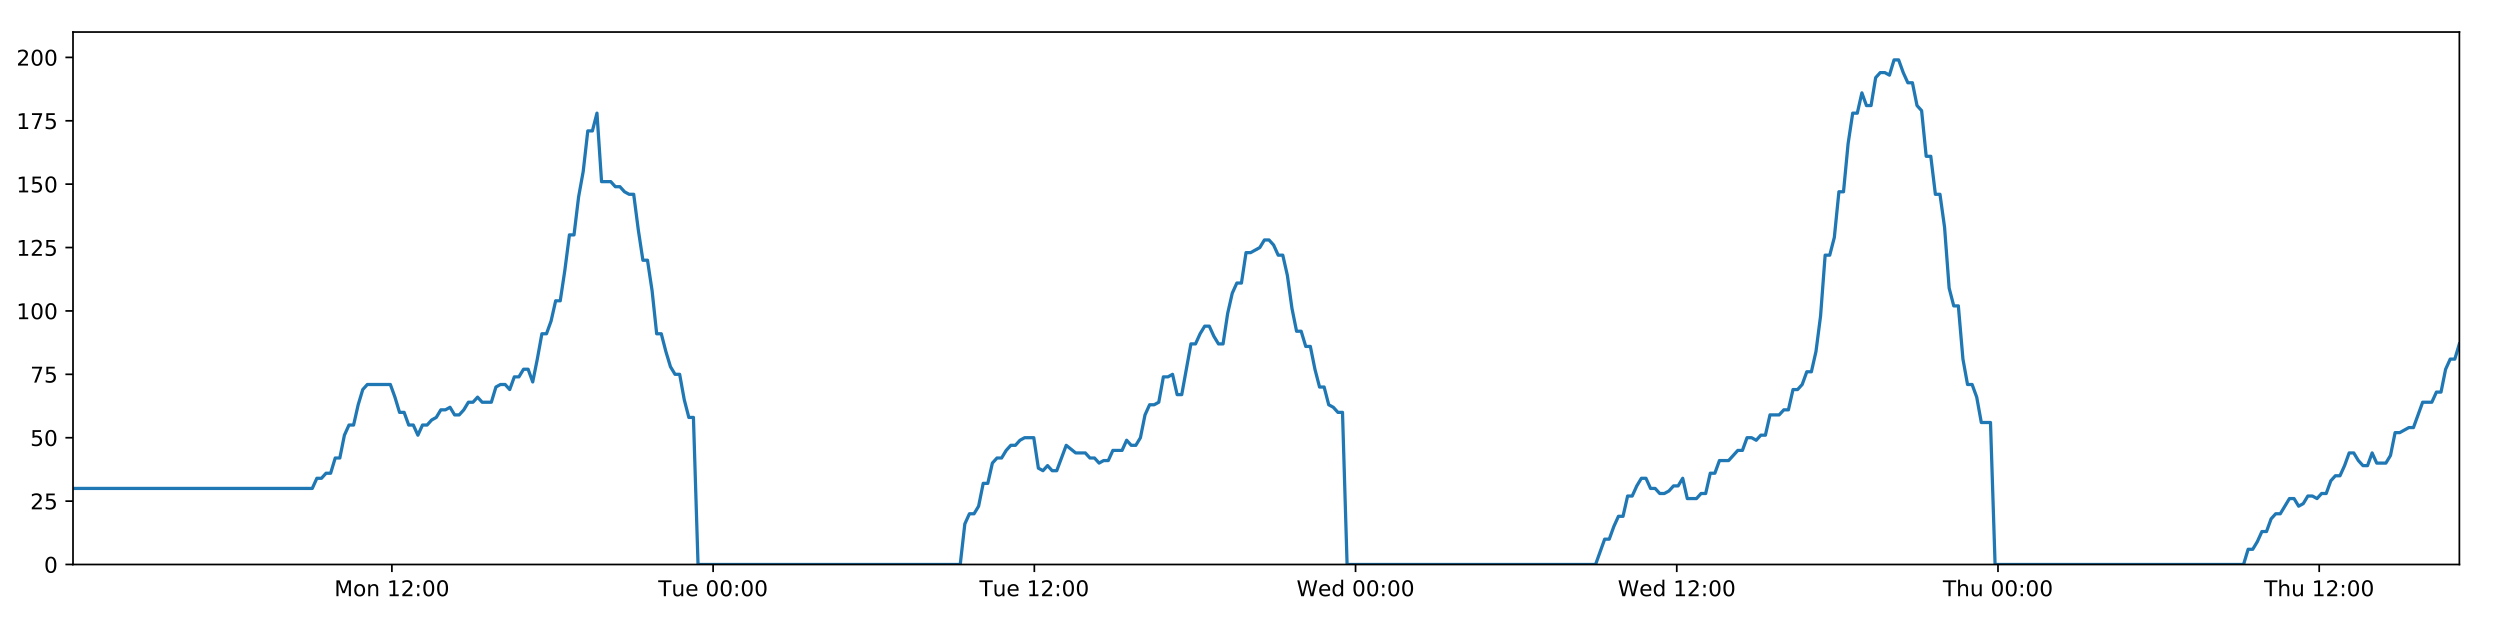
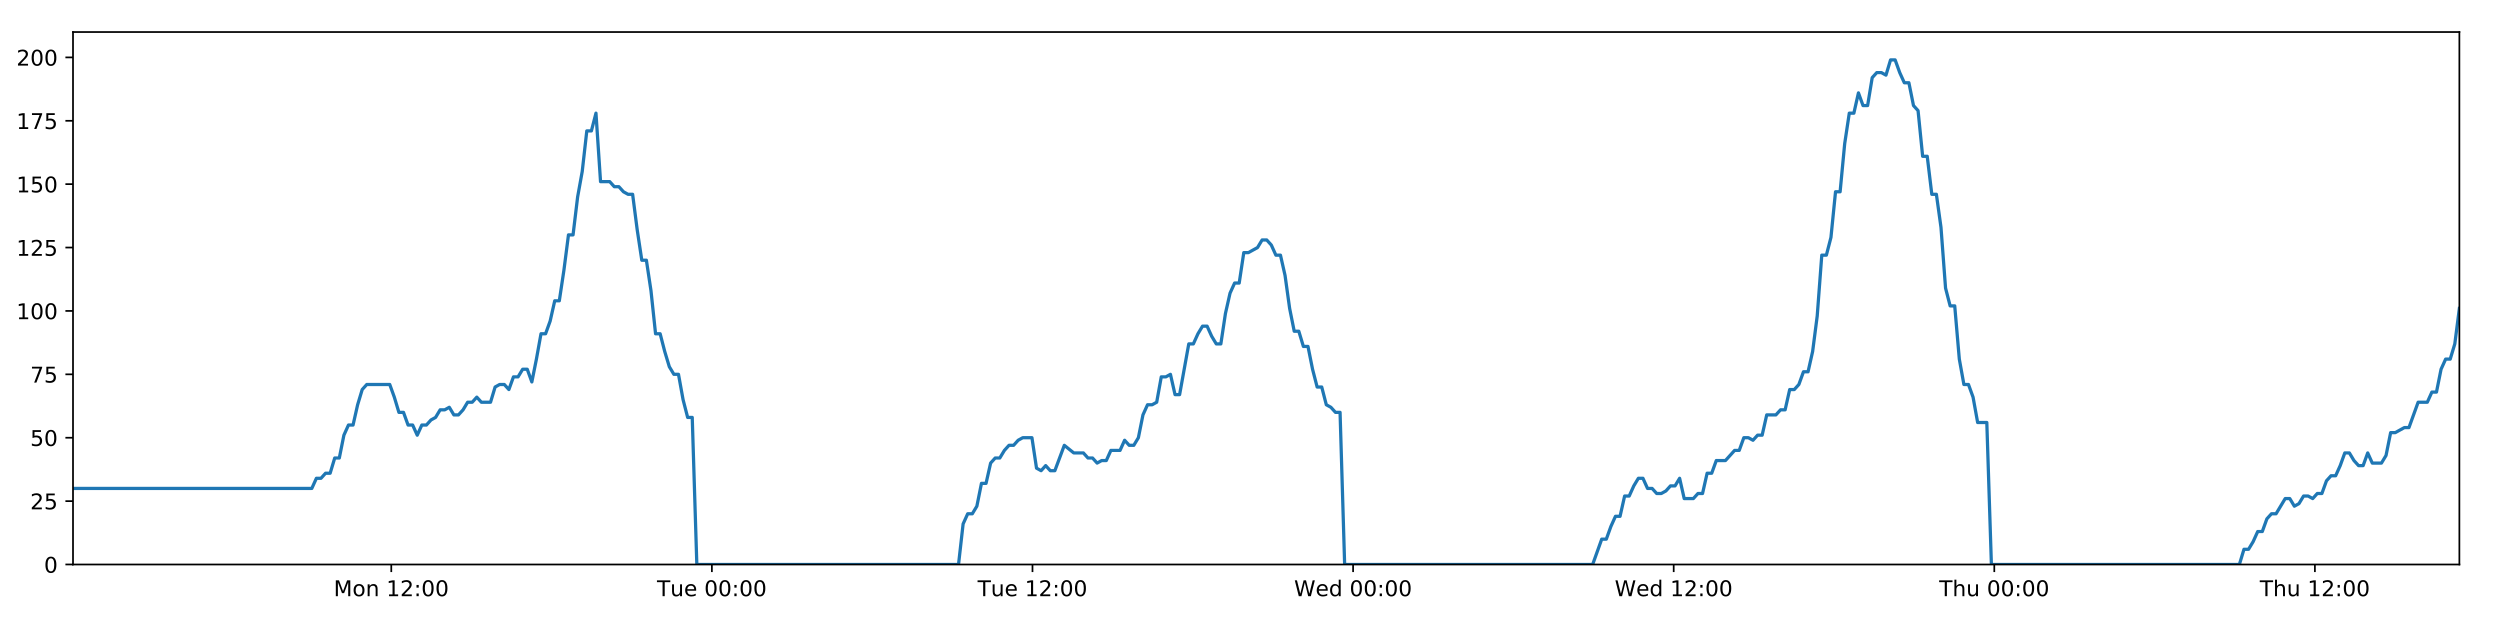
<svg xmlns="http://www.w3.org/2000/svg" xmlns:xlink="http://www.w3.org/1999/xlink" height="288pt" version="1.1" viewBox="0 0 1152 288" width="1152pt">
  <defs>
    <style type="text/css">
*{stroke-linecap:butt;stroke-linejoin:round;}
  </style>
  </defs>
  <g id="figure_1">
    <g id="patch_1">
      <path d="M 0 288  L 1152 288  L 1152 0  L 0 0  z " style="fill:#ffffff;" />
    </g>
    <g id="axes_1">
      <g id="patch_2">
        <path d="M 33.64 260.12  L 1133.28 260.12  L 1133.28 14.76  L 33.64 14.76  z " style="fill:#ffffff;" />
      </g>
      <g id="matplotlib.axis_1">
        <g id="xtick_1">
          <g id="line2d_1">
            <defs>
-               <path d="M 0 0  L 0 3.5  " id="md83e688fb8" style="stroke:#000000;stroke-width:0.8;" />
-             </defs>
-             <g>
-               <use style="stroke:#000000;stroke-width:0.8;" x="180.584" xlink:href="#md83e688fb8" y="260.12" />
+               <path d="M 0 0  L 0 3.5  " id="me4f2720213" style="stroke:#000000;stroke-width:0.8;" />
+             </defs>
+             <g>
+               <use style="stroke:#000000;stroke-width:0.8;" x="180.302" xlink:href="#me4f2720213" y="260.12" />
            </g>
          </g>
          <g id="text_1">
            <defs>
              <path d="M 9.812 72.906  L 24.516 72.906  L 43.109 23.297  L 61.812 72.906  L 76.516 72.906  L 76.516 0  L 66.891 0  L 66.891 64.016  L 48.094 14.016  L 38.188 14.016  L 19.391 64.016  L 19.391 0  L 9.812 0  z " id="DejaVuSans-77" />
              <path d="M 30.609 48.391  Q 23.391 48.391 19.188 42.75  Q 14.984 37.109 14.984 27.297  Q 14.984 17.484 19.156 11.844  Q 23.344 6.203 30.609 6.203  Q 37.797 6.203 41.984 11.859  Q 46.188 17.531 46.188 27.297  Q 46.188 37.016 41.984 42.703  Q 37.797 48.391 30.609 48.391  z M 30.609 56  Q 42.328 56 49.016 48.375  Q 55.719 40.766 55.719 27.297  Q 55.719 13.875 49.016 6.219  Q 42.328 -1.422 30.609 -1.422  Q 18.844 -1.422 12.172 6.219  Q 5.516 13.875 5.516 27.297  Q 5.516 40.766 12.172 48.375  Q 18.844 56 30.609 56  z " id="DejaVuSans-111" />
              <path d="M 54.891 33.016  L 54.891 0  L 45.906 0  L 45.906 32.719  Q 45.906 40.484 42.875 44.328  Q 39.844 48.188 33.797 48.188  Q 26.516 48.188 22.312 43.547  Q 18.109 38.922 18.109 30.906  L 18.109 0  L 9.078 0  L 9.078 54.688  L 18.109 54.688  L 18.109 46.188  Q 21.344 51.125 25.703 53.562  Q 30.078 56 35.797 56  Q 45.219 56 50.047 50.172  Q 54.891 44.344 54.891 33.016  z " id="DejaVuSans-110" />
              <path id="DejaVuSans-32" />
              <path d="M 12.406 8.297  L 28.516 8.297  L 28.516 63.922  L 10.984 60.406  L 10.984 69.391  L 28.422 72.906  L 38.281 72.906  L 38.281 8.297  L 54.391 8.297  L 54.391 0  L 12.406 0  z " id="DejaVuSans-49" />
              <path d="M 19.188 8.297  L 53.609 8.297  L 53.609 0  L 7.328 0  L 7.328 8.297  Q 12.938 14.109 22.625 23.891  Q 32.328 33.688 34.812 36.531  Q 39.547 41.844 41.422 45.531  Q 43.312 49.219 43.312 52.781  Q 43.312 58.594 39.234 62.25  Q 35.156 65.922 28.609 65.922  Q 23.969 65.922 18.812 64.312  Q 13.672 62.703 7.812 59.422  L 7.812 69.391  Q 13.766 71.781 18.938 73  Q 24.125 74.219 28.422 74.219  Q 39.75 74.219 46.484 68.547  Q 53.219 62.891 53.219 53.422  Q 53.219 48.922 51.531 44.891  Q 49.859 40.875 45.406 35.406  Q 44.188 33.984 37.641 27.219  Q 31.109 20.453 19.188 8.297  z " id="DejaVuSans-50" />
              <path d="M 11.719 12.406  L 22.016 12.406  L 22.016 0  L 11.719 0  z M 11.719 51.703  L 22.016 51.703  L 22.016 39.312  L 11.719 39.312  z " id="DejaVuSans-58" />
              <path d="M 31.781 66.406  Q 24.172 66.406 20.328 58.906  Q 16.5 51.422 16.5 36.375  Q 16.5 21.391 20.328 13.891  Q 24.172 6.391 31.781 6.391  Q 39.453 6.391 43.281 13.891  Q 47.125 21.391 47.125 36.375  Q 47.125 51.422 43.281 58.906  Q 39.453 66.406 31.781 66.406  z M 31.781 74.219  Q 44.047 74.219 50.516 64.516  Q 56.984 54.828 56.984 36.375  Q 56.984 17.969 50.516 8.266  Q 44.047 -1.422 31.781 -1.422  Q 19.531 -1.422 13.062 8.266  Q 6.594 17.969 6.594 36.375  Q 6.594 54.828 13.062 64.516  Q 19.531 74.219 31.781 74.219  z " id="DejaVuSans-48" />
            </defs>
-             <g transform="translate(154.0436 274.7184)scale(0.1 -0.1)">
+             <g transform="translate(153.7617 274.7184)scale(0.1 -0.1)">
              <use xlink:href="#DejaVuSans-77" />
              <use x="86.279" xlink:href="#DejaVuSans-111" />
              <use x="147.461" xlink:href="#DejaVuSans-110" />
              <use x="210.84" xlink:href="#DejaVuSans-32" />
              <use x="242.627" xlink:href="#DejaVuSans-49" />
              <use x="306.25" xlink:href="#DejaVuSans-50" />
              <use x="369.873" xlink:href="#DejaVuSans-58" />
              <use x="403.564" xlink:href="#DejaVuSans-48" />
              <use x="467.188" xlink:href="#DejaVuSans-48" />
            </g>
          </g>
        </g>
        <g id="xtick_2">
          <g id="line2d_2">
            <g>
-               <use style="stroke:#000000;stroke-width:0.8;" x="328.602" xlink:href="#md83e688fb8" y="260.12" />
+               <use style="stroke:#000000;stroke-width:0.8;" x="328.036" xlink:href="#me4f2720213" y="260.12" />
            </g>
          </g>
          <g id="text_2">
            <defs>
              <path d="M -0.297 72.906  L 61.375 72.906  L 61.375 64.594  L 35.5 64.594  L 35.5 0  L 25.594 0  L 25.594 64.594  L -0.297 64.594  z " id="DejaVuSans-84" />
              <path d="M 8.5 21.578  L 8.5 54.688  L 17.484 54.688  L 17.484 21.922  Q 17.484 14.156 20.5 10.266  Q 23.531 6.391 29.594 6.391  Q 36.859 6.391 41.078 11.031  Q 45.312 15.672 45.312 23.688  L 45.312 54.688  L 54.297 54.688  L 54.297 0  L 45.312 0  L 45.312 8.406  Q 42.047 3.422 37.719 1  Q 33.406 -1.422 27.688 -1.422  Q 18.266 -1.422 13.375 4.438  Q 8.5 10.297 8.5 21.578  z M 31.109 56  z " id="DejaVuSans-117" />
              <path d="M 56.203 29.594  L 56.203 25.203  L 14.891 25.203  Q 15.484 15.922 20.484 11.062  Q 25.484 6.203 34.422 6.203  Q 39.594 6.203 44.453 7.469  Q 49.312 8.734 54.109 11.281  L 54.109 2.781  Q 49.266 0.734 44.188 -0.344  Q 39.109 -1.422 33.891 -1.422  Q 20.797 -1.422 13.156 6.188  Q 5.516 13.812 5.516 26.812  Q 5.516 40.234 12.766 48.109  Q 20.016 56 32.328 56  Q 43.359 56 49.781 48.891  Q 56.203 41.797 56.203 29.594  z M 47.219 32.234  Q 47.125 39.594 43.094 43.984  Q 39.062 48.391 32.422 48.391  Q 24.906 48.391 20.391 44.141  Q 15.875 39.891 15.188 32.172  z " id="DejaVuSans-101" />
            </defs>
-             <g transform="translate(303.3161 274.7184)scale(0.1 -0.1)">
+             <g transform="translate(302.7502 274.7184)scale(0.1 -0.1)">
              <use xlink:href="#DejaVuSans-84" />
              <use x="60.85" xlink:href="#DejaVuSans-117" />
              <use x="124.229" xlink:href="#DejaVuSans-101" />
              <use x="185.752" xlink:href="#DejaVuSans-32" />
              <use x="217.539" xlink:href="#DejaVuSans-48" />
              <use x="281.162" xlink:href="#DejaVuSans-48" />
              <use x="344.785" xlink:href="#DejaVuSans-58" />
              <use x="378.477" xlink:href="#DejaVuSans-48" />
              <use x="442.1" xlink:href="#DejaVuSans-48" />
            </g>
          </g>
        </g>
        <g id="xtick_3">
          <g id="line2d_3">
            <g>
-               <use style="stroke:#000000;stroke-width:0.8;" x="476.62" xlink:href="#md83e688fb8" y="260.12" />
+               <use style="stroke:#000000;stroke-width:0.8;" x="475.77" xlink:href="#me4f2720213" y="260.12" />
            </g>
          </g>
          <g id="text_3">
-             <g transform="translate(451.3339 274.7184)scale(0.1 -0.1)">
+             <g transform="translate(450.484 274.7184)scale(0.1 -0.1)">
              <use xlink:href="#DejaVuSans-84" />
              <use x="60.85" xlink:href="#DejaVuSans-117" />
              <use x="124.229" xlink:href="#DejaVuSans-101" />
              <use x="185.752" xlink:href="#DejaVuSans-32" />
              <use x="217.539" xlink:href="#DejaVuSans-49" />
              <use x="281.162" xlink:href="#DejaVuSans-50" />
              <use x="344.785" xlink:href="#DejaVuSans-58" />
              <use x="378.477" xlink:href="#DejaVuSans-48" />
              <use x="442.1" xlink:href="#DejaVuSans-48" />
            </g>
          </g>
        </g>
        <g id="xtick_4">
          <g id="line2d_4">
            <g>
-               <use style="stroke:#000000;stroke-width:0.8;" x="624.638" xlink:href="#md83e688fb8" y="260.12" />
+               <use style="stroke:#000000;stroke-width:0.8;" x="623.504" xlink:href="#me4f2720213" y="260.12" />
            </g>
          </g>
          <g id="text_4">
            <defs>
              <path d="M 3.328 72.906  L 13.281 72.906  L 28.609 11.281  L 43.891 72.906  L 54.984 72.906  L 70.312 11.281  L 85.594 72.906  L 95.609 72.906  L 77.297 0  L 64.891 0  L 49.516 63.281  L 33.984 0  L 21.578 0  z " id="DejaVuSans-87" />
              <path d="M 45.406 46.391  L 45.406 75.984  L 54.391 75.984  L 54.391 0  L 45.406 0  L 45.406 8.203  Q 42.578 3.328 38.25 0.953  Q 33.938 -1.422 27.875 -1.422  Q 17.969 -1.422 11.734 6.484  Q 5.516 14.406 5.516 27.297  Q 5.516 40.188 11.734 48.094  Q 17.969 56 27.875 56  Q 33.938 56 38.25 53.625  Q 42.578 51.266 45.406 46.391  z M 14.797 27.297  Q 14.797 17.391 18.875 11.75  Q 22.953 6.109 30.078 6.109  Q 37.203 6.109 41.297 11.75  Q 45.406 17.391 45.406 27.297  Q 45.406 37.203 41.297 42.844  Q 37.203 48.484 30.078 48.484  Q 22.953 48.484 18.875 42.844  Q 14.797 37.203 14.797 27.297  z " id="DejaVuSans-100" />
            </defs>
-             <g transform="translate(597.4486 274.7184)scale(0.1 -0.1)">
+             <g transform="translate(596.3147 274.7184)scale(0.1 -0.1)">
              <use xlink:href="#DejaVuSans-87" />
              <use x="98.799" xlink:href="#DejaVuSans-101" />
              <use x="160.322" xlink:href="#DejaVuSans-100" />
              <use x="223.799" xlink:href="#DejaVuSans-32" />
              <use x="255.586" xlink:href="#DejaVuSans-48" />
              <use x="319.209" xlink:href="#DejaVuSans-48" />
              <use x="382.832" xlink:href="#DejaVuSans-58" />
              <use x="416.523" xlink:href="#DejaVuSans-48" />
              <use x="480.146" xlink:href="#DejaVuSans-48" />
            </g>
          </g>
        </g>
        <g id="xtick_5">
          <g id="line2d_5">
            <g>
-               <use style="stroke:#000000;stroke-width:0.8;" x="772.655" xlink:href="#md83e688fb8" y="260.12" />
+               <use style="stroke:#000000;stroke-width:0.8;" x="771.238" xlink:href="#me4f2720213" y="260.12" />
            </g>
          </g>
          <g id="text_5">
-             <g transform="translate(745.4664 274.7184)scale(0.1 -0.1)">
+             <g transform="translate(744.0485 274.7184)scale(0.1 -0.1)">
              <use xlink:href="#DejaVuSans-87" />
              <use x="98.799" xlink:href="#DejaVuSans-101" />
              <use x="160.322" xlink:href="#DejaVuSans-100" />
              <use x="223.799" xlink:href="#DejaVuSans-32" />
              <use x="255.586" xlink:href="#DejaVuSans-49" />
              <use x="319.209" xlink:href="#DejaVuSans-50" />
              <use x="382.832" xlink:href="#DejaVuSans-58" />
              <use x="416.523" xlink:href="#DejaVuSans-48" />
              <use x="480.146" xlink:href="#DejaVuSans-48" />
            </g>
          </g>
        </g>
        <g id="xtick_6">
          <g id="line2d_6">
            <g>
-               <use style="stroke:#000000;stroke-width:0.8;" x="920.673" xlink:href="#md83e688fb8" y="260.12" />
+               <use style="stroke:#000000;stroke-width:0.8;" x="918.971" xlink:href="#me4f2720213" y="260.12" />
            </g>
          </g>
          <g id="text_6">
            <defs>
              <path d="M 54.891 33.016  L 54.891 0  L 45.906 0  L 45.906 32.719  Q 45.906 40.484 42.875 44.328  Q 39.844 48.188 33.797 48.188  Q 26.516 48.188 22.312 43.547  Q 18.109 38.922 18.109 30.906  L 18.109 0  L 9.078 0  L 9.078 75.984  L 18.109 75.984  L 18.109 46.188  Q 21.344 51.125 25.703 53.562  Q 30.078 56 35.797 56  Q 45.219 56 50.047 50.172  Q 54.891 44.344 54.891 33.016  z " id="DejaVuSans-104" />
            </defs>
-             <g transform="translate(895.2834 274.7184)scale(0.1 -0.1)">
+             <g transform="translate(893.5815 274.7184)scale(0.1 -0.1)">
              <use xlink:href="#DejaVuSans-84" />
              <use x="61.084" xlink:href="#DejaVuSans-104" />
              <use x="124.463" xlink:href="#DejaVuSans-117" />
              <use x="187.842" xlink:href="#DejaVuSans-32" />
              <use x="219.629" xlink:href="#DejaVuSans-48" />
              <use x="283.252" xlink:href="#DejaVuSans-48" />
              <use x="346.875" xlink:href="#DejaVuSans-58" />
              <use x="380.566" xlink:href="#DejaVuSans-48" />
              <use x="444.189" xlink:href="#DejaVuSans-48" />
            </g>
          </g>
        </g>
        <g id="xtick_7">
          <g id="line2d_7">
            <g>
-               <use style="stroke:#000000;stroke-width:0.8;" x="1068.691" xlink:href="#md83e688fb8" y="260.12" />
+               <use style="stroke:#000000;stroke-width:0.8;" x="1066.705" xlink:href="#me4f2720213" y="260.12" />
            </g>
          </g>
          <g id="text_7">
-             <g transform="translate(1043.301 274.7184)scale(0.1 -0.1)">
+             <g transform="translate(1041.315 274.7184)scale(0.1 -0.1)">
              <use xlink:href="#DejaVuSans-84" />
              <use x="61.084" xlink:href="#DejaVuSans-104" />
              <use x="124.463" xlink:href="#DejaVuSans-117" />
              <use x="187.842" xlink:href="#DejaVuSans-32" />
              <use x="219.629" xlink:href="#DejaVuSans-49" />
              <use x="283.252" xlink:href="#DejaVuSans-50" />
              <use x="346.875" xlink:href="#DejaVuSans-58" />
              <use x="380.566" xlink:href="#DejaVuSans-48" />
              <use x="444.189" xlink:href="#DejaVuSans-48" />
            </g>
          </g>
        </g>
      </g>
      <g id="matplotlib.axis_2">
        <g id="ytick_1">
          <g id="line2d_8">
            <defs>
-               <path d="M 0 0  L -3.5 0  " id="m4ac6c379b5" style="stroke:#000000;stroke-width:0.8;" />
-             </defs>
-             <g>
-               <use style="stroke:#000000;stroke-width:0.8;" x="33.64" xlink:href="#m4ac6c379b5" y="260.12" />
+               <path d="M 0 0  L -3.5 0  " id="m074b6da3e9" style="stroke:#000000;stroke-width:0.8;" />
+             </defs>
+             <g>
+               <use style="stroke:#000000;stroke-width:0.8;" x="33.64" xlink:href="#m074b6da3e9" y="260.12" />
            </g>
          </g>
          <g id="text_8">
            <g transform="translate(20.2775 263.9192)scale(0.1 -0.1)">
              <use xlink:href="#DejaVuSans-48" />
            </g>
          </g>
        </g>
        <g id="ytick_2">
          <g id="line2d_9">
            <g>
-               <use style="stroke:#000000;stroke-width:0.8;" x="33.64" xlink:href="#m4ac6c379b5" y="230.91" />
+               <use style="stroke:#000000;stroke-width:0.8;" x="33.64" xlink:href="#m074b6da3e9" y="230.91" />
            </g>
          </g>
          <g id="text_9">
            <defs>
              <path d="M 10.797 72.906  L 49.516 72.906  L 49.516 64.594  L 19.828 64.594  L 19.828 46.734  Q 21.969 47.469 24.109 47.828  Q 26.266 48.188 28.422 48.188  Q 40.625 48.188 47.75 41.5  Q 54.891 34.812 54.891 23.391  Q 54.891 11.625 47.562 5.094  Q 40.234 -1.422 26.906 -1.422  Q 22.312 -1.422 17.547 -0.641  Q 12.797 0.141 7.719 1.703  L 7.719 11.625  Q 12.109 9.234 16.797 8.062  Q 21.484 6.891 26.703 6.891  Q 35.156 6.891 40.078 11.328  Q 45.016 15.766 45.016 23.391  Q 45.016 31 40.078 35.438  Q 35.156 39.891 26.703 39.891  Q 22.75 39.891 18.812 39.016  Q 14.891 38.141 10.797 36.281  z " id="DejaVuSans-53" />
            </defs>
            <g transform="translate(13.915 234.7097)scale(0.1 -0.1)">
              <use xlink:href="#DejaVuSans-50" />
              <use x="63.623" xlink:href="#DejaVuSans-53" />
            </g>
          </g>
        </g>
        <g id="ytick_3">
          <g id="line2d_10">
            <g>
-               <use style="stroke:#000000;stroke-width:0.8;" x="33.64" xlink:href="#m4ac6c379b5" y="201.701" />
+               <use style="stroke:#000000;stroke-width:0.8;" x="33.64" xlink:href="#m074b6da3e9" y="201.701" />
            </g>
          </g>
          <g id="text_10">
            <g transform="translate(13.915 205.5002)scale(0.1 -0.1)">
              <use xlink:href="#DejaVuSans-53" />
              <use x="63.623" xlink:href="#DejaVuSans-48" />
            </g>
          </g>
        </g>
        <g id="ytick_4">
          <g id="line2d_11">
            <g>
-               <use style="stroke:#000000;stroke-width:0.8;" x="33.64" xlink:href="#m4ac6c379b5" y="172.491" />
+               <use style="stroke:#000000;stroke-width:0.8;" x="33.64" xlink:href="#m074b6da3e9" y="172.491" />
            </g>
          </g>
          <g id="text_11">
            <defs>
              <path d="M 8.203 72.906  L 55.078 72.906  L 55.078 68.703  L 28.609 0  L 18.312 0  L 43.219 64.594  L 8.203 64.594  z " id="DejaVuSans-55" />
            </defs>
            <g transform="translate(13.915 176.2906)scale(0.1 -0.1)">
              <use xlink:href="#DejaVuSans-55" />
              <use x="63.623" xlink:href="#DejaVuSans-53" />
            </g>
          </g>
        </g>
        <g id="ytick_5">
          <g id="line2d_12">
            <g>
-               <use style="stroke:#000000;stroke-width:0.8;" x="33.64" xlink:href="#m4ac6c379b5" y="143.282" />
+               <use style="stroke:#000000;stroke-width:0.8;" x="33.64" xlink:href="#m074b6da3e9" y="143.282" />
            </g>
          </g>
          <g id="text_12">
            <g transform="translate(7.5525 147.0811)scale(0.1 -0.1)">
              <use xlink:href="#DejaVuSans-49" />
              <use x="63.623" xlink:href="#DejaVuSans-48" />
              <use x="127.246" xlink:href="#DejaVuSans-48" />
            </g>
          </g>
        </g>
        <g id="ytick_6">
          <g id="line2d_13">
            <g>
-               <use style="stroke:#000000;stroke-width:0.8;" x="33.64" xlink:href="#m4ac6c379b5" y="114.072" />
+               <use style="stroke:#000000;stroke-width:0.8;" x="33.64" xlink:href="#m074b6da3e9" y="114.072" />
            </g>
          </g>
          <g id="text_13">
            <g transform="translate(7.5525 117.8716)scale(0.1 -0.1)">
              <use xlink:href="#DejaVuSans-49" />
              <use x="63.623" xlink:href="#DejaVuSans-50" />
              <use x="127.246" xlink:href="#DejaVuSans-53" />
            </g>
          </g>
        </g>
        <g id="ytick_7">
          <g id="line2d_14">
            <g>
-               <use style="stroke:#000000;stroke-width:0.8;" x="33.64" xlink:href="#m4ac6c379b5" y="84.863" />
+               <use style="stroke:#000000;stroke-width:0.8;" x="33.64" xlink:href="#m074b6da3e9" y="84.863" />
            </g>
          </g>
          <g id="text_14">
            <g transform="translate(7.5525 88.66208)scale(0.1 -0.1)">
              <use xlink:href="#DejaVuSans-49" />
              <use x="63.623" xlink:href="#DejaVuSans-53" />
              <use x="127.246" xlink:href="#DejaVuSans-48" />
            </g>
          </g>
        </g>
        <g id="ytick_8">
          <g id="line2d_15">
            <g>
-               <use style="stroke:#000000;stroke-width:0.8;" x="33.64" xlink:href="#m4ac6c379b5" y="55.653" />
+               <use style="stroke:#000000;stroke-width:0.8;" x="33.64" xlink:href="#m074b6da3e9" y="55.653" />
            </g>
          </g>
          <g id="text_15">
            <g transform="translate(7.5525 59.45255)scale(0.1 -0.1)">
              <use xlink:href="#DejaVuSans-49" />
              <use x="63.623" xlink:href="#DejaVuSans-55" />
              <use x="127.246" xlink:href="#DejaVuSans-53" />
            </g>
          </g>
        </g>
        <g id="ytick_9">
          <g id="line2d_16">
            <g>
-               <use style="stroke:#000000;stroke-width:0.8;" x="33.64" xlink:href="#m4ac6c379b5" y="26.444" />
+               <use style="stroke:#000000;stroke-width:0.8;" x="33.64" xlink:href="#m074b6da3e9" y="26.444" />
            </g>
          </g>
          <g id="text_16">
            <g transform="translate(7.5525 30.24303)scale(0.1 -0.1)">
              <use xlink:href="#DejaVuSans-50" />
              <use x="63.623" xlink:href="#DejaVuSans-48" />
              <use x="127.246" xlink:href="#DejaVuSans-48" />
            </g>
          </g>
        </g>
      </g>
      <g id="line2d_17">
-         <path clip-path="url(#pf61dabb664)" d="M 33.64 225.069  L 143.888 225.069  L 146.009 220.395  L 148.127 220.395  L 150.245 218.058  L 152.358 218.058  L 154.471 211.048  L 156.589 211.048  L 158.703 200.533  L 160.817 195.859  L 162.932 195.859  L 165.047 186.512  L 167.161 179.502  L 169.28 177.165  L 179.873 177.165  L 181.988 183.007  L 184.107 190.017  L 186.22 190.017  L 188.334 195.859  L 190.451 195.859  L 192.566 200.533  L 194.682 195.859  L 196.8 195.859  L 198.914 193.522  L 201.028 192.354  L 203.141 188.849  L 205.255 188.849  L 207.371 187.68  L 209.488 191.186  L 211.601 191.186  L 213.72 188.849  L 215.834 185.344  L 217.948 185.344  L 220.065 183.007  L 222.18 185.344  L 226.407 185.344  L 228.525 178.333  L 230.64 177.165  L 232.759 177.165  L 234.877 179.502  L 236.995 173.66  L 239.116 173.66  L 241.235 170.155  L 243.359 170.155  L 245.477 175.997  L 247.59 165.481  L 249.704 153.797  L 251.818 153.797  L 253.931 147.955  L 256.046 138.608  L 258.16 138.608  L 260.275 124.588  L 262.391 108.23  L 264.505 108.23  L 266.624 90.705  L 268.739 79.021  L 270.853 60.327  L 272.968 60.327  L 275.082 52.148  L 277.195 83.694  L 281.426 83.694  L 283.544 86.031  L 285.658 86.031  L 287.777 88.368  L 289.893 89.536  L 292.007 89.536  L 294.124 105.894  L 296.246 119.914  L 298.361 119.914  L 300.479 133.935  L 302.597 153.797  L 304.717 153.797  L 306.832 161.976  L 308.95 168.986  L 311.064 172.491  L 313.182 172.491  L 315.301 184.175  L 317.416 192.354  L 319.531 192.354  L 321.652 260.12  L 442.474 260.12  L 444.592 241.426  L 446.71 236.752  L 448.828 236.752  L 450.943 233.247  L 453.058 222.732  L 455.175 222.732  L 457.292 213.385  L 459.41 211.048  L 461.529 211.048  L 463.653 207.543  L 465.774 205.206  L 467.893 205.206  L 470.006 202.869  L 472.129 201.701  L 476.367 201.701  L 478.48 215.722  L 480.596 216.89  L 482.715 214.553  L 484.829 216.89  L 486.945 216.89  L 491.314 205.206  L 495.68 208.711  L 500.12 208.711  L 502.233 211.048  L 504.349 211.048  L 506.463 213.385  L 508.577 212.216  L 510.695 212.216  L 512.812 207.543  L 517.043 207.543  L 519.156 202.869  L 521.276 205.206  L 523.389 205.206  L 525.505 201.701  L 527.62 191.186  L 529.734 186.512  L 531.848 186.512  L 533.962 185.344  L 536.077 173.66  L 538.196 173.66  L 540.312 172.491  L 542.43 181.838  L 544.544 181.838  L 548.775 158.471  L 550.89 158.471  L 553.008 153.797  L 555.123 150.292  L 557.238 150.292  L 559.355 154.966  L 561.471 158.471  L 563.586 158.471  L 565.704 144.45  L 567.823 135.103  L 569.939 130.43  L 572.054 130.43  L 574.169 116.409  L 576.284 116.409  L 580.52 114.072  L 582.639 110.567  L 584.758 110.567  L 586.874 112.904  L 588.992 117.578  L 591.107 117.578  L 593.225 126.925  L 595.34 142.114  L 597.457 152.629  L 599.574 152.629  L 601.688 159.639  L 603.81 159.639  L 605.923 170.155  L 608.041 178.333  L 610.159 178.333  L 612.274 186.512  L 614.392 187.68  L 616.509 190.017  L 618.624 190.017  L 620.737 260.12  L 735.239 260.12  L 739.432 248.436  L 741.545 248.436  L 743.659 242.594  L 745.774 237.921  L 747.887 237.921  L 750.002 228.574  L 752.118 228.574  L 754.232 223.9  L 756.345 220.395  L 758.46 220.395  L 760.574 225.069  L 762.691 225.069  L 764.807 227.405  L 766.925 227.405  L 769.045 226.237  L 771.163 223.9  L 773.277 223.9  L 775.392 220.395  L 777.506 229.742  L 781.737 229.742  L 783.855 227.405  L 785.972 227.405  L 788.086 218.058  L 790.204 218.058  L 792.32 212.216  L 796.552 212.216  L 800.784 207.543  L 802.911 207.543  L 805.031 201.701  L 807.151 201.701  L 809.266 202.869  L 811.38 200.533  L 813.493 200.533  L 815.607 191.186  L 819.836 191.186  L 821.985 188.849  L 824.099 188.849  L 826.213 179.502  L 828.334 179.502  L 830.451 177.165  L 832.566 171.323  L 834.685 171.323  L 836.798 161.976  L 838.915 145.619  L 841.028 117.578  L 843.143 117.578  L 845.259 109.399  L 847.373 88.368  L 849.488 88.368  L 851.608 66.169  L 853.724 52.148  L 855.838 52.148  L 857.952 42.801  L 860.067 48.643  L 862.186 48.643  L 864.304 35.791  L 866.417 33.454  L 868.535 33.454  L 870.656 34.622  L 872.774 27.612  L 874.898 27.612  L 877.012 33.454  L 879.13 38.128  L 881.244 38.128  L 883.363 48.643  L 885.476 50.98  L 887.591 72.011  L 889.704 72.011  L 891.822 89.536  L 893.937 89.536  L 896.052 104.725  L 898.168 132.766  L 900.284 140.945  L 902.404 140.945  L 904.522 165.481  L 906.635 177.165  L 908.75 177.165  L 910.869 183.007  L 912.985 194.691  L 917.219 194.691  L 919.334 260.12  L 1033.825 260.12  L 1035.941 253.11  L 1038.058 253.11  L 1040.173 249.605  L 1042.292 244.931  L 1044.405 244.931  L 1046.52 239.089  L 1048.636 236.752  L 1050.751 236.752  L 1054.979 229.742  L 1057.098 229.742  L 1059.215 233.247  L 1061.334 232.079  L 1063.45 228.574  L 1065.567 228.574  L 1067.681 229.742  L 1069.795 227.405  L 1071.915 227.405  L 1074.031 221.563  L 1076.144 219.227  L 1078.268 219.227  L 1080.381 214.553  L 1082.496 208.711  L 1084.61 208.711  L 1086.724 212.216  L 1088.84 214.553  L 1090.958 214.553  L 1093.075 208.711  L 1095.19 213.385  L 1099.42 213.385  L 1101.536 209.88  L 1103.655 199.364  L 1105.768 199.364  L 1110.004 197.027  L 1112.119 197.027  L 1116.354 185.344  L 1120.589 185.344  L 1122.703 180.67  L 1124.819 180.67  L 1126.935 170.155  L 1129.051 165.481  L 1131.165 165.481  L 1133.28 158.471  L 1133.28 158.471  " style="fill:none;stroke:#1f77b4;stroke-linecap:square;stroke-width:1.5;" />
+         <path clip-path="url(#pc3156aa41f)" d="M 33.64 225.069  L 143.677 225.069  L 145.793 220.395  L 147.907 220.395  L 150.021 218.058  L 152.13 218.058  L 154.24 211.048  L 156.353 211.048  L 158.464 200.533  L 160.573 195.859  L 162.684 195.859  L 164.795 186.512  L 166.905 179.502  L 169.019 177.165  L 179.592 177.165  L 181.703 183.007  L 183.818 190.017  L 185.928 190.017  L 188.037 195.859  L 190.151 195.859  L 192.261 200.533  L 194.373 195.859  L 196.486 195.859  L 198.597 193.522  L 200.707 192.354  L 202.816 188.849  L 204.926 188.849  L 207.037 187.68  L 209.15 191.186  L 211.26 191.186  L 213.375 188.849  L 215.485 185.344  L 217.594 185.344  L 219.708 183.007  L 221.818 185.344  L 226.037 185.344  L 228.151 178.333  L 230.262 177.165  L 232.377 177.165  L 234.49 179.502  L 236.605 173.66  L 238.722 173.66  L 240.837 170.155  L 242.956 170.155  L 245.07 175.997  L 247.18 165.481  L 249.29 153.797  L 251.399 153.797  L 253.509 147.955  L 255.619 138.608  L 257.729 138.608  L 259.84 124.588  L 261.952 108.23  L 264.062 108.23  L 266.177 90.705  L 268.288 79.021  L 270.398 60.327  L 272.509 60.327  L 274.619 52.148  L 276.728 83.694  L 280.95 83.694  L 283.065 86.031  L 285.175 86.031  L 287.29 88.368  L 289.401 89.536  L 291.511 89.536  L 293.624 105.894  L 295.742 119.914  L 297.853 119.914  L 299.967 133.935  L 302.081 153.797  L 304.197 153.797  L 306.308 161.976  L 308.421 168.986  L 310.531 172.491  L 312.646 172.491  L 314.761 184.175  L 316.872 192.354  L 318.982 192.354  L 321.099 260.12  L 441.69 260.12  L 443.803 241.426  L 445.917 236.752  L 448.031 236.752  L 450.143 233.247  L 452.253 222.732  L 454.366 222.732  L 456.479 213.385  L 458.593 211.048  L 460.708 211.048  L 462.828 207.543  L 464.945 205.206  L 467.059 205.206  L 469.169 202.869  L 471.287 201.701  L 475.517 201.701  L 477.626 215.722  L 479.738 216.89  L 481.853 214.553  L 483.964 216.89  L 486.075 216.89  L 490.436 205.206  L 494.793 208.711  L 499.225 208.711  L 501.334 211.048  L 503.446 211.048  L 505.556 213.385  L 507.665 212.216  L 509.779 212.216  L 511.893 207.543  L 516.115 207.543  L 518.225 202.869  L 520.34 205.206  L 522.45 205.206  L 524.561 201.701  L 526.672 191.186  L 528.783 186.512  L 530.892 186.512  L 533.002 185.344  L 535.113 173.66  L 537.228 173.66  L 539.34 172.491  L 541.454 181.838  L 543.564 181.838  L 547.786 158.471  L 549.897 158.471  L 552.011 153.797  L 554.123 150.292  L 556.233 150.292  L 558.346 154.966  L 560.458 158.471  L 562.569 158.471  L 564.683 144.45  L 566.798 135.103  L 568.91 130.43  L 571.021 130.43  L 573.132 116.409  L 575.243 116.409  L 579.471 114.072  L 581.585 110.567  L 583.701 110.567  L 585.813 112.904  L 587.926 117.578  L 590.037 117.578  L 592.151 126.925  L 594.262 142.114  L 596.376 152.629  L 598.488 152.629  L 600.598 159.639  L 602.716 159.639  L 604.826 170.155  L 606.939 178.333  L 609.053 178.333  L 611.163 186.512  L 613.278 187.68  L 615.391 190.017  L 617.501 190.017  L 619.611 260.12  L 733.892 260.12  L 738.078 248.436  L 740.187 248.436  L 742.297 242.594  L 744.408 237.921  L 746.517 237.921  L 748.628 228.574  L 750.739 228.574  L 752.849 223.9  L 754.958 220.395  L 757.069 220.395  L 759.18 225.069  L 761.292 225.069  L 763.404 227.405  L 765.518 227.405  L 767.634 226.237  L 769.748 223.9  L 771.858 223.9  L 773.969 220.395  L 776.079 229.742  L 780.302 229.742  L 782.416 227.405  L 784.528 227.405  L 786.639 218.058  L 788.752 218.058  L 790.864 212.216  L 795.088 212.216  L 799.312 207.543  L 801.435 207.543  L 803.551 201.701  L 805.667 201.701  L 807.778 202.869  L 809.888 200.533  L 811.997 200.533  L 814.107 191.186  L 818.327 191.186  L 820.472 188.849  L 822.583 188.849  L 824.692 179.502  L 826.809 179.502  L 828.922 177.165  L 831.033 171.323  L 833.148 171.323  L 835.257 161.976  L 837.37 145.619  L 839.479 117.578  L 841.59 117.578  L 843.702 109.399  L 845.812 88.368  L 847.923 88.368  L 850.038 66.169  L 852.15 52.148  L 854.261 52.148  L 856.37 42.801  L 858.481 48.643  L 860.596 48.643  L 862.71 35.791  L 864.819 33.454  L 866.933 33.454  L 869.05 34.622  L 871.164 27.612  L 873.284 27.612  L 875.394 33.454  L 877.508 38.128  L 879.617 38.128  L 881.733 48.643  L 883.842 50.98  L 885.952 72.011  L 888.062 72.011  L 890.176 89.536  L 892.286 89.536  L 894.398 104.725  L 896.509 132.766  L 898.621 140.945  L 900.737 140.945  L 902.851 165.481  L 904.96 177.165  L 907.071 177.165  L 909.186 183.007  L 911.298 194.691  L 915.524 194.691  L 917.635 260.12  L 1031.906 260.12  L 1034.018 253.11  L 1036.131 253.11  L 1038.242 249.605  L 1040.356 244.931  L 1042.465 244.931  L 1044.576 239.089  L 1046.689 236.752  L 1048.8 236.752  L 1053.02 229.742  L 1055.134 229.742  L 1057.247 233.247  L 1059.362 232.079  L 1061.474 228.574  L 1063.587 228.574  L 1065.698 229.742  L 1067.807 227.405  L 1069.923 227.405  L 1072.035 221.563  L 1074.144 219.227  L 1076.264 219.227  L 1078.373 214.553  L 1080.483 208.711  L 1082.593 208.711  L 1084.704 212.216  L 1086.815 214.553  L 1088.93 214.553  L 1091.043 208.711  L 1093.153 213.385  L 1097.375 213.385  L 1099.487 209.88  L 1101.602 199.364  L 1103.711 199.364  L 1107.939 197.027  L 1110.049 197.027  L 1114.276 185.344  L 1118.504 185.344  L 1120.613 180.67  L 1122.725 180.67  L 1124.837 170.155  L 1126.95 165.481  L 1129.059 165.481  L 1131.17 158.471  L 1133.28 142.114  L 1133.28 142.114  " style="fill:none;stroke:#1f77b4;stroke-linecap:square;stroke-width:1.5;" />
      </g>
      <g id="patch_3">
        <path d="M 33.64 260.12  L 33.64 14.76  " style="fill:none;stroke:#000000;stroke-linecap:square;stroke-linejoin:miter;stroke-width:0.8;" />
      </g>
      <g id="patch_4">
        <path d="M 1133.28 260.12  L 1133.28 14.76  " style="fill:none;stroke:#000000;stroke-linecap:square;stroke-linejoin:miter;stroke-width:0.8;" />
      </g>
      <g id="patch_5">
        <path d="M 33.64 260.12  L 1133.28 260.12  " style="fill:none;stroke:#000000;stroke-linecap:square;stroke-linejoin:miter;stroke-width:0.8;" />
      </g>
      <g id="patch_6">
        <path d="M 33.64 14.76  L 1133.28 14.76  " style="fill:none;stroke:#000000;stroke-linecap:square;stroke-linejoin:miter;stroke-width:0.8;" />
      </g>
    </g>
  </g>
  <defs>
-     <clipPath id="pf61dabb664">
+     <clipPath id="pc3156aa41f">
      <rect height="245.36" width="1099.64" x="33.64" y="14.76" />
    </clipPath>
  </defs>
</svg>
